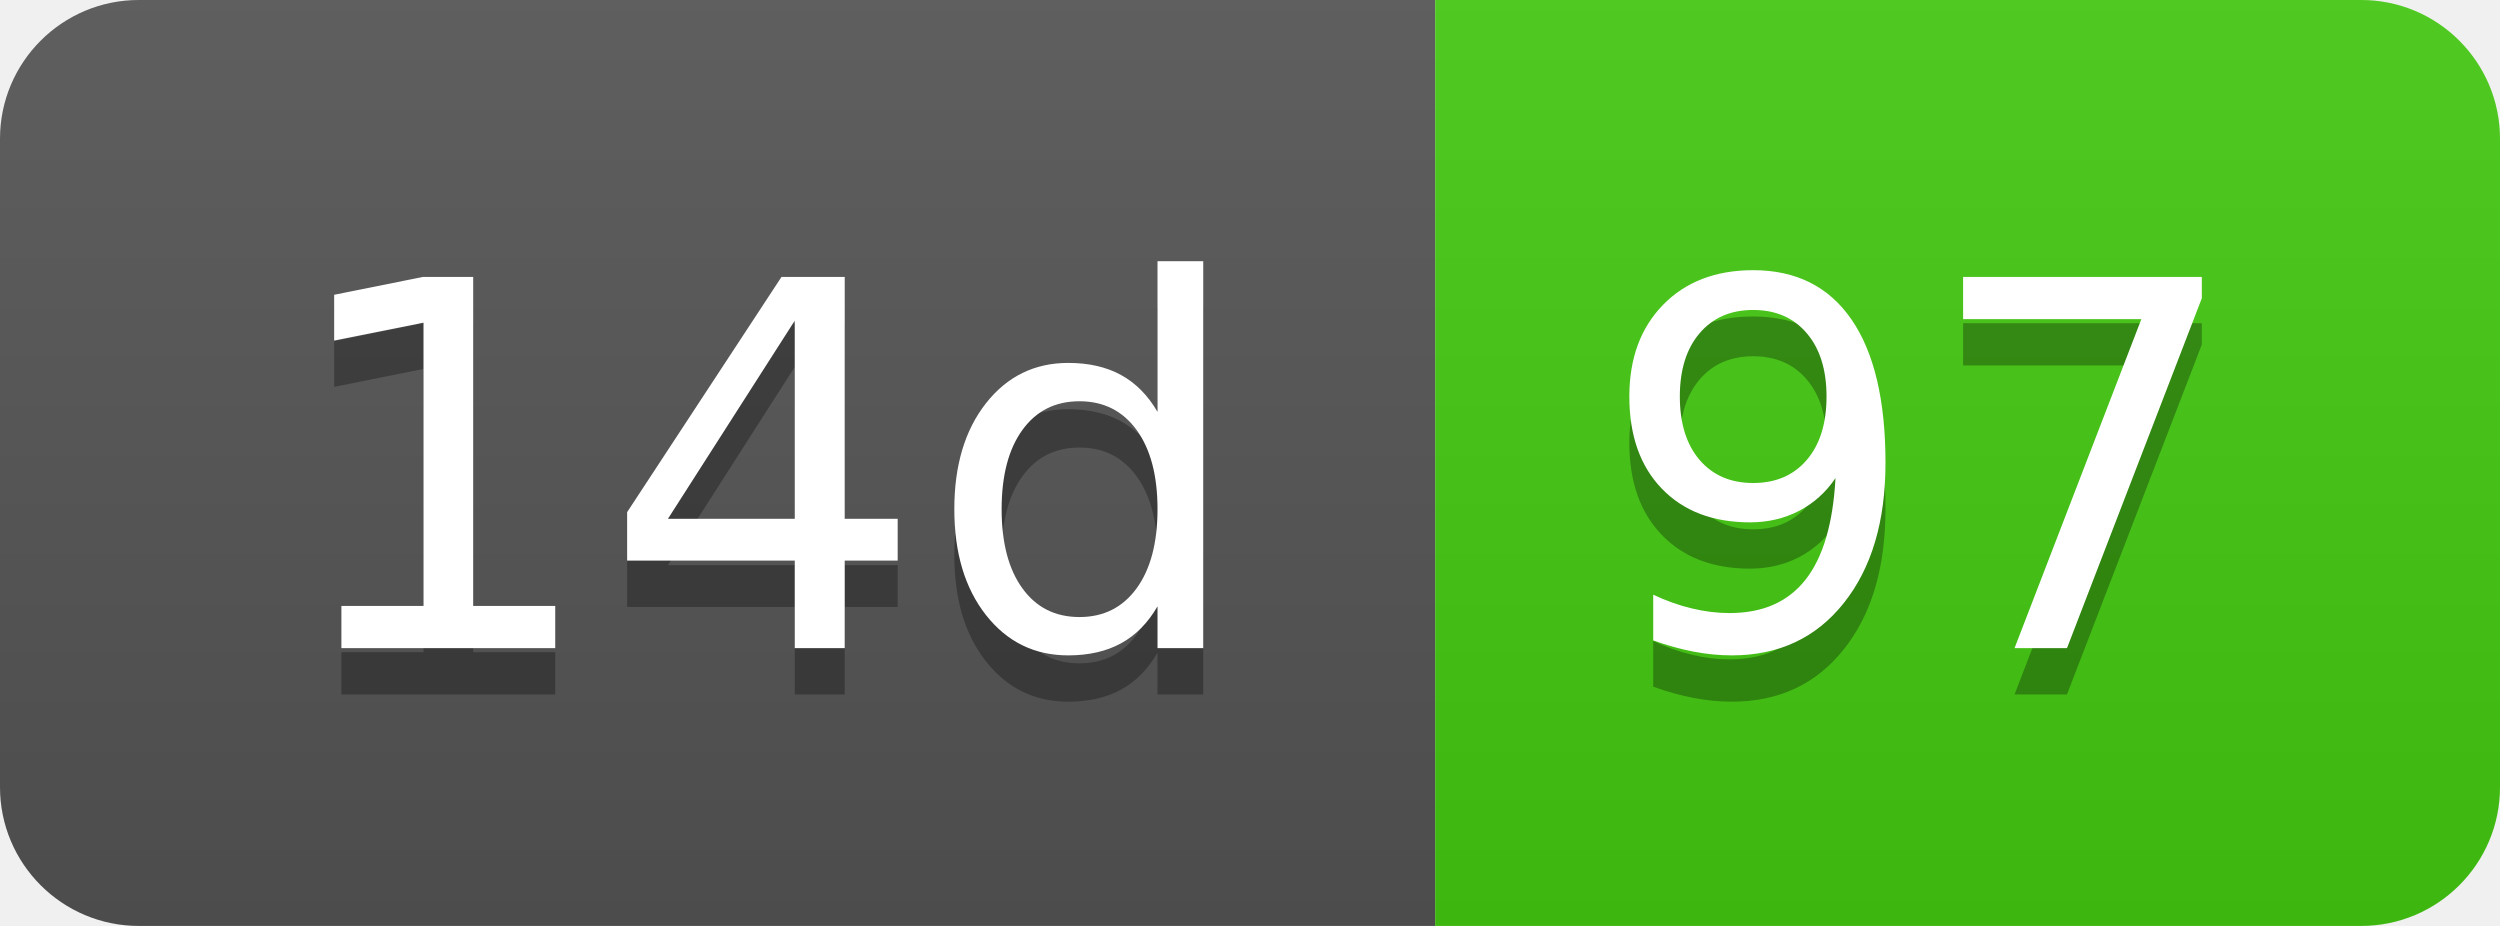
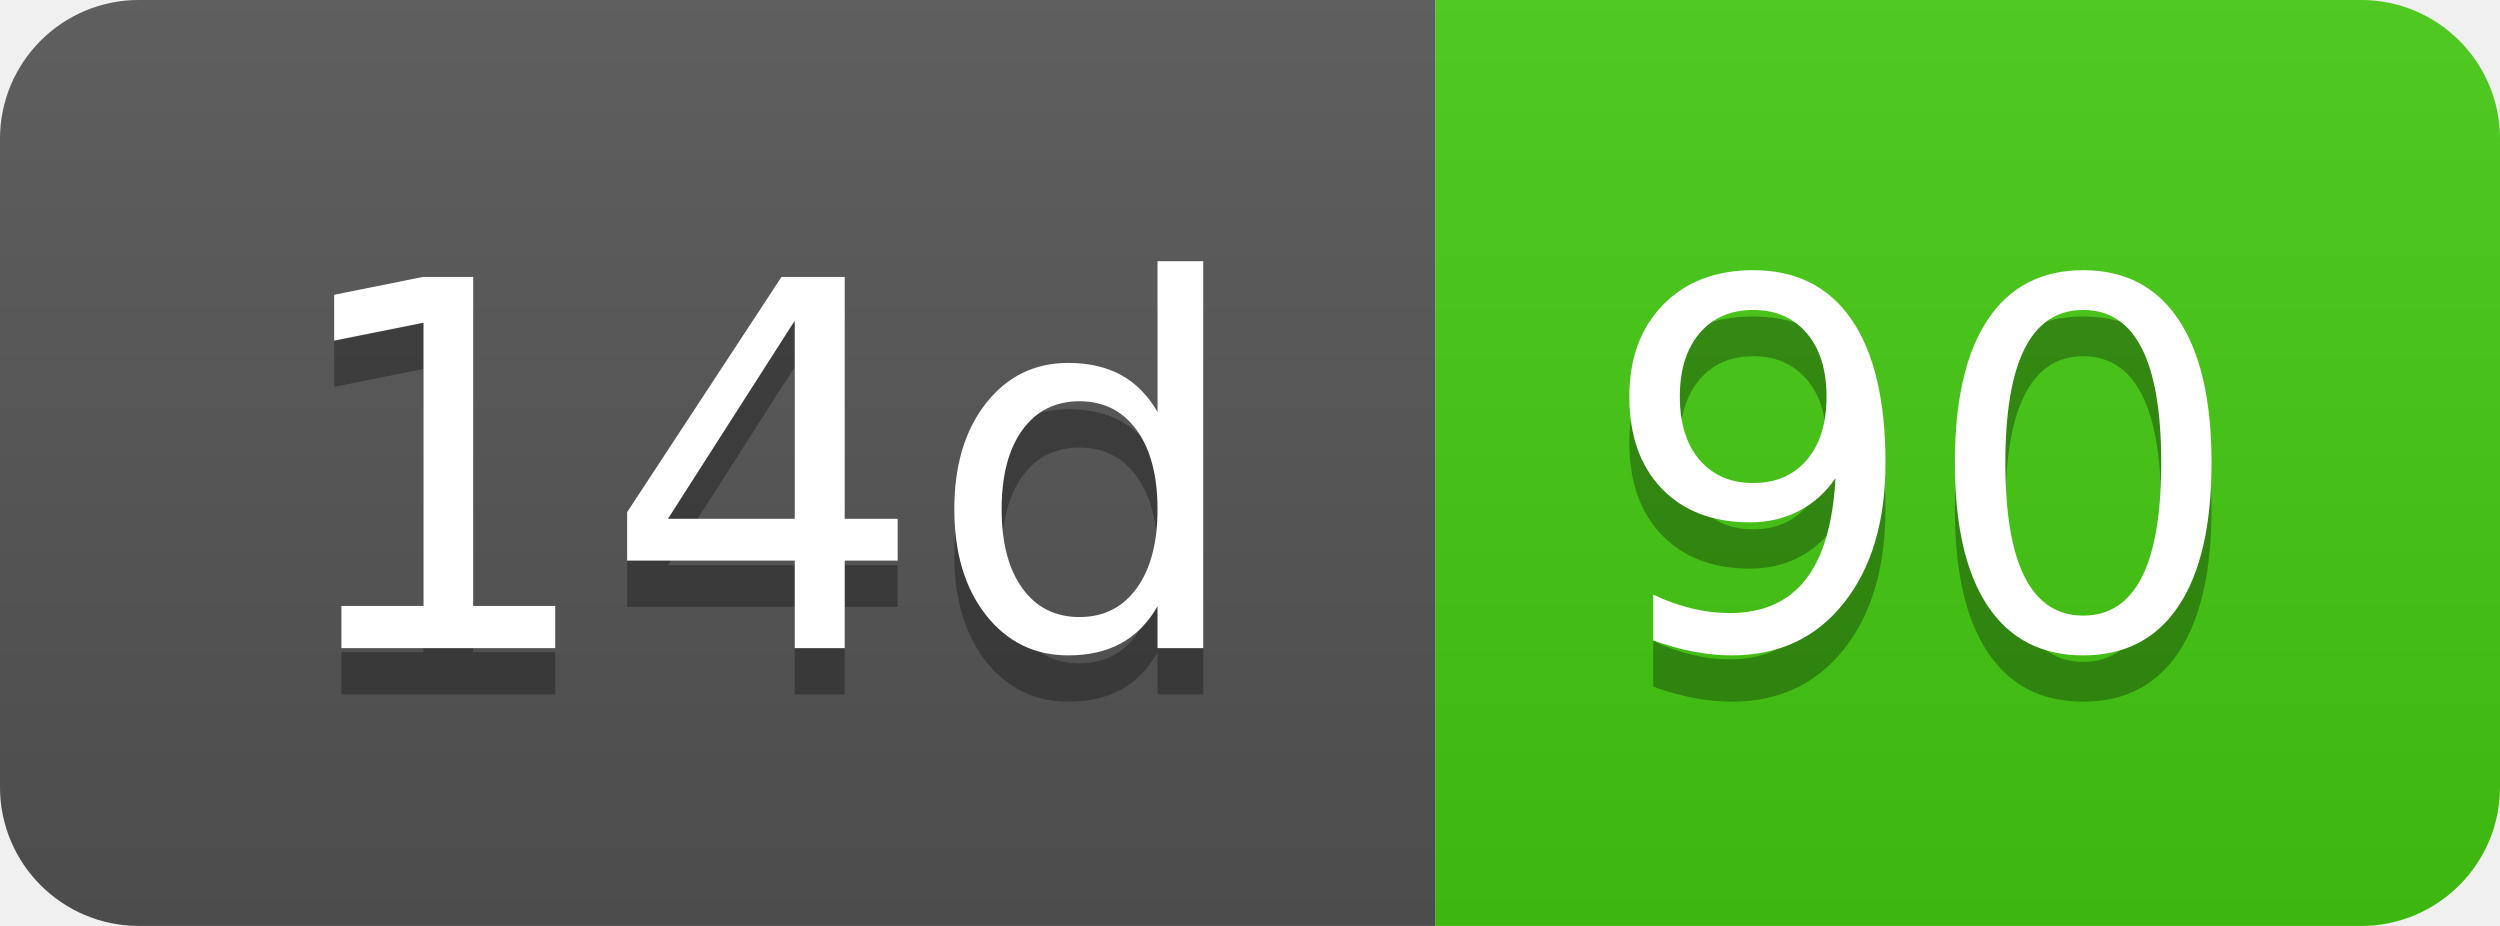
- <svg xmlns="http://www.w3.org/2000/svg" width="54" height="20" role="img" aria-label="14d: 97">
+ <svg xmlns="http://www.w3.org/2000/svg" width="54" height="20" role="img" aria-label="14d: 90">
  <linearGradient id="s" x2="0" y2="100%">
    <stop offset="0" stop-color="#bbb" stop-opacity=".1" />
    <stop offset="1" stop-opacity=".1" />
  </linearGradient>
  <clipPath id="r">
    <rect width="54" height="20" rx="3" fill="#fff" />
  </clipPath>
  <g clip-path="url(#r)">
    <rect width="31" height="20" fill="#555" />
    <rect x="31" width="23" height="20" fill="#4c1" />
    <rect width="54" height="20" fill="url(#s)" />
  </g>
  <g fill="#fff" text-anchor="middle" font-family="Verdana,Geneva,DejaVu Sans,sans-serif" text-rendering="geometricPrecision" font-size="110">
    <text aria-hidden="true" x="165" y="150" fill="#010101" fill-opacity=".3" transform="scale(.1)" textLength="210">14d</text>
    <text x="165" y="140" transform="scale(.1)" fill="#fff" textLength="210">14d</text>
-     <text aria-hidden="true" x="415" y="150" fill="#010101" fill-opacity=".3" transform="scale(.1)" textLength="130">97</text>
-     <text x="415" y="140" transform="scale(.1)" fill="#fff" textLength="130">97</text>
+     <text aria-hidden="true" x="415" y="150" fill="#010101" fill-opacity=".3" transform="scale(.1)" textLength="130">90</text>
+     <text x="415" y="140" transform="scale(.1)" fill="#fff" textLength="130">90</text>
  </g>
</svg>
